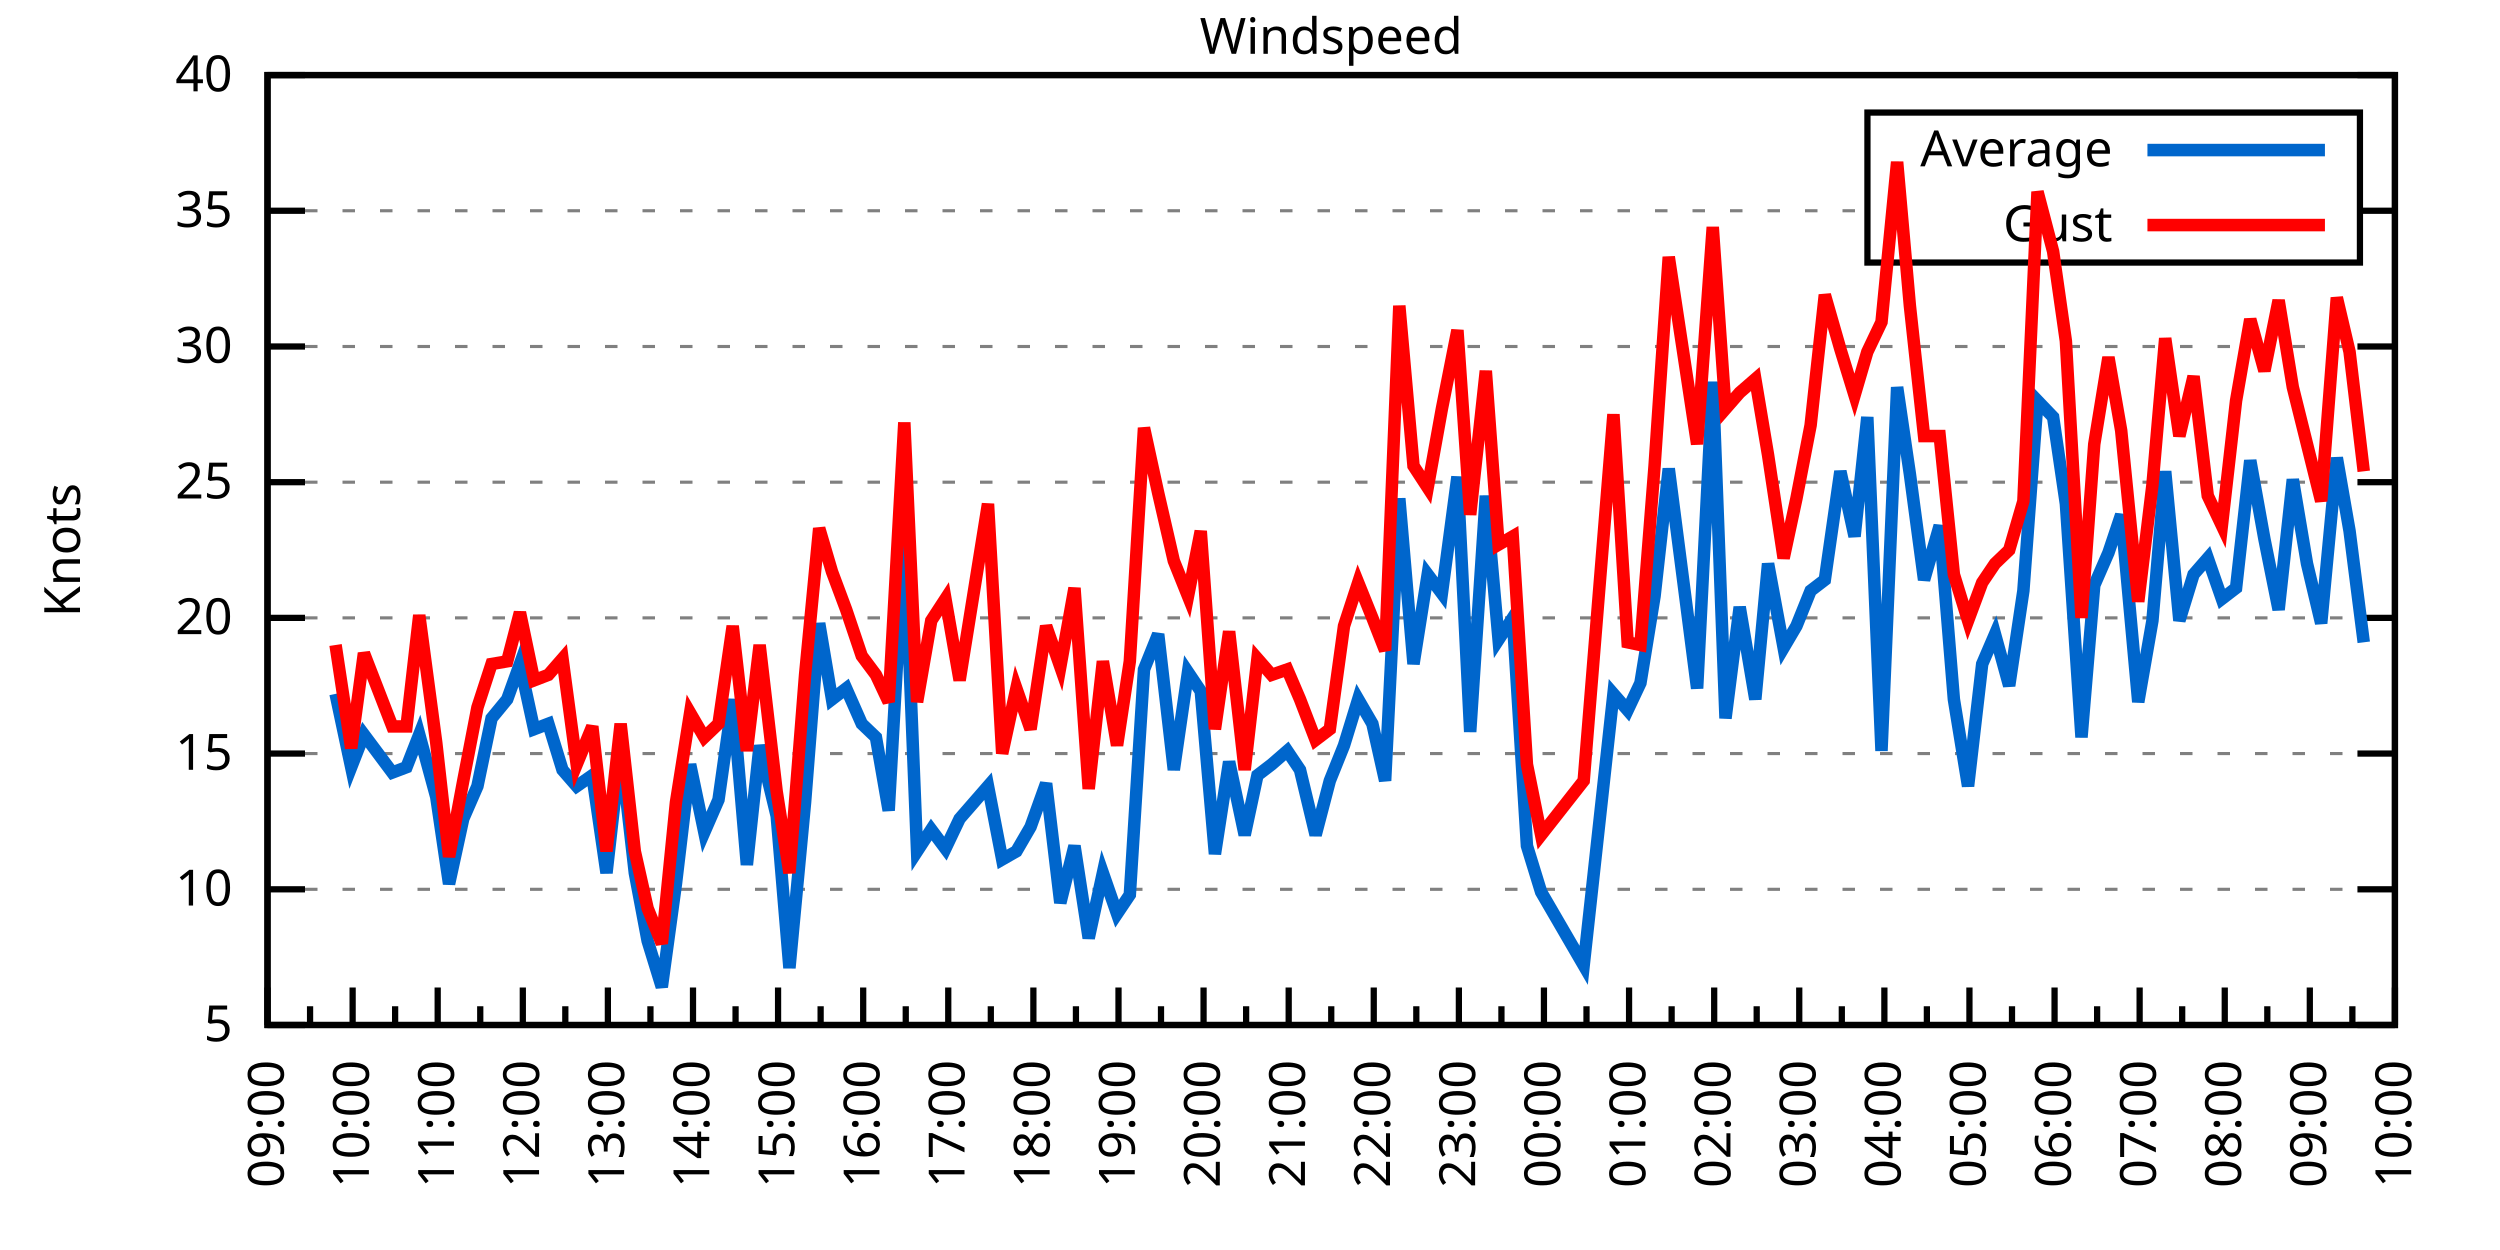
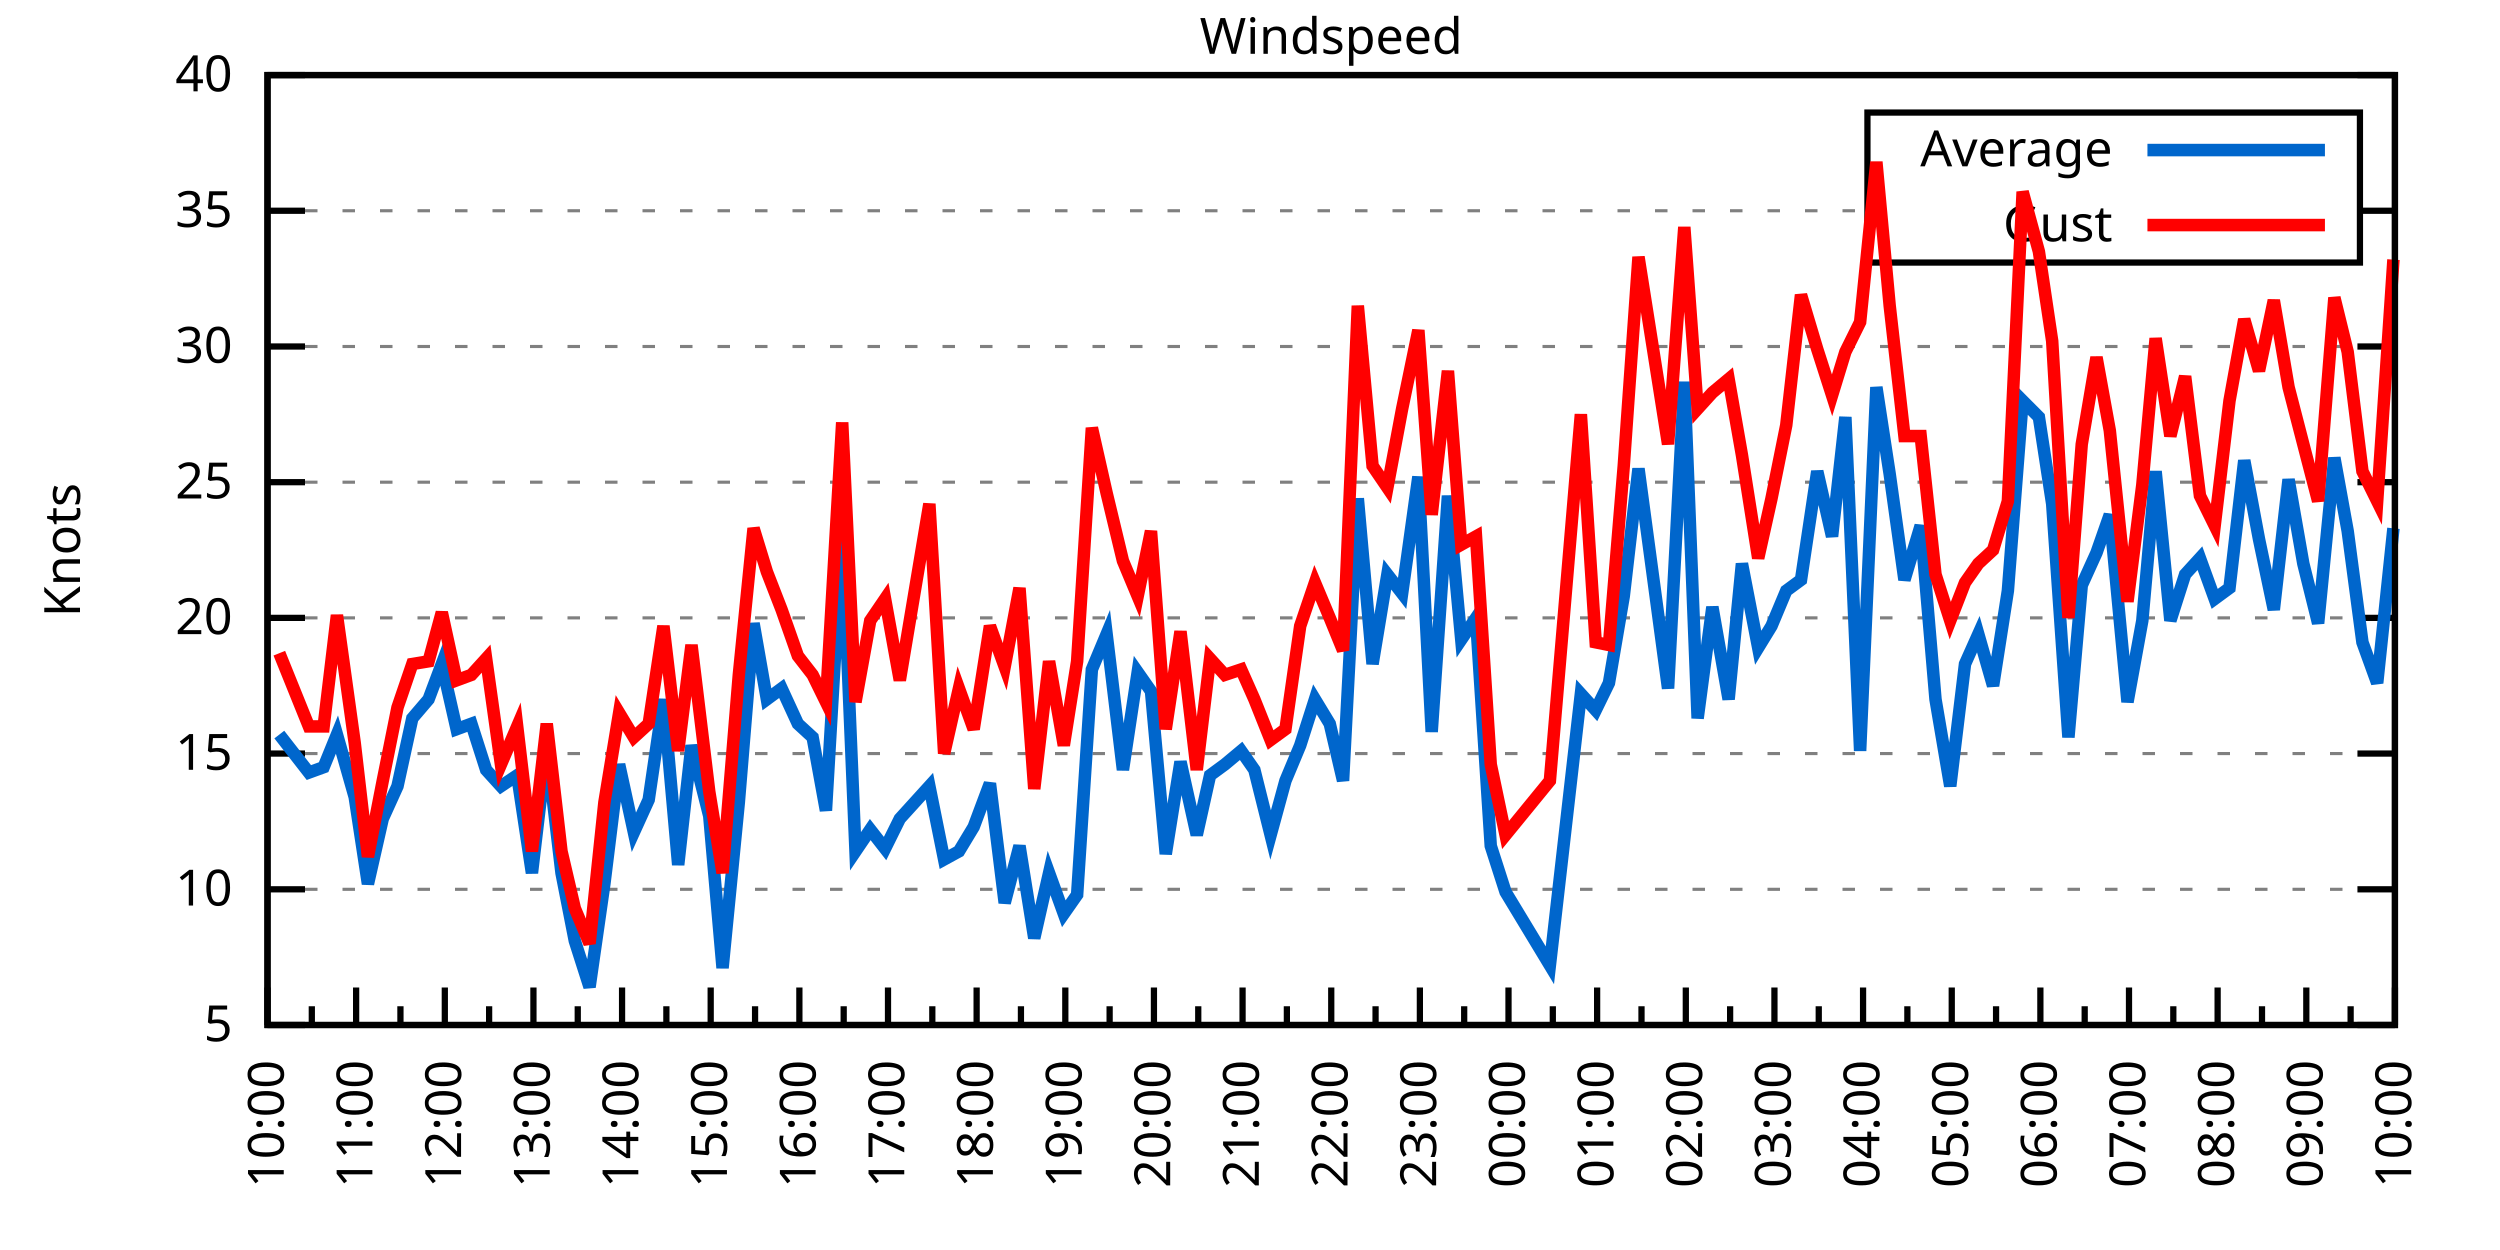
<svg xmlns="http://www.w3.org/2000/svg" xmlns:xlink="http://www.w3.org/1999/xlink" width="400" height="200" viewBox="0 0 400 200">
  <g id="gnuplot_canvas">
    <rect x="0" y="0" width="400" height="200" fill="none" />
    <defs>
      <circle id="gpDot" r="0.5" stroke-width="0.5" stroke="currentColor" />
      <path id="gpPt0" stroke-width="0.333" stroke="currentColor" d="M-1,0 h2 M0,-1 v2" />
      <path id="gpPt1" stroke-width="0.333" stroke="currentColor" d="M-1,-1 L1,1 M1,-1 L-1,1" />
      <path id="gpPt2" stroke-width="0.333" stroke="currentColor" d="M-1,0 L1,0 M0,-1 L0,1 M-1,-1 L1,1 M-1,1 L1,-1" />
      <rect id="gpPt3" stroke-width="0.333" stroke="currentColor" x="-1" y="-1" width="2" height="2" />
      <rect id="gpPt4" stroke-width="0.333" stroke="currentColor" fill="currentColor" x="-1" y="-1" width="2" height="2" />
      <circle id="gpPt5" stroke-width="0.333" stroke="currentColor" cx="0" cy="0" r="1" />
      <use xlink:href="#gpPt5" id="gpPt6" fill="currentColor" stroke="none" />
      <path id="gpPt7" stroke-width="0.333" stroke="currentColor" d="M0,-1.33 L-1.33,0.67 L1.33,0.67 z" />
      <use xlink:href="#gpPt7" id="gpPt8" fill="currentColor" stroke="none" />
      <use xlink:href="#gpPt7" id="gpPt9" stroke="currentColor" transform="rotate(180)" />
      <use xlink:href="#gpPt9" id="gpPt10" fill="currentColor" stroke="none" />
      <use xlink:href="#gpPt3" id="gpPt11" stroke="currentColor" transform="rotate(45)" />
      <use xlink:href="#gpPt11" id="gpPt12" fill="currentColor" stroke="none" />
      <path id="gpPt13" stroke-width="0.333" stroke="currentColor" d="M0,1.330 L1.265,0.411 L0.782,-1.067 L-0.782,-1.076 L-1.265,0.411 z" />
      <use xlink:href="#gpPt13" id="gpPt14" fill="currentColor" stroke="none" />
      <filter id="textbox" filterUnits="objectBoundingBox" x="0" y="0" height="1" width="1">
        <feFlood flood-color="white" flood-opacity="1" result="bgnd" />
        <feComposite in="SourceGraphic" in2="bgnd" operator="atop" />
      </filter>
      <filter id="greybox" filterUnits="objectBoundingBox" x="0" y="0" height="1" width="1">
        <feFlood flood-color="lightgrey" flood-opacity="1" result="grey" />
        <feComposite in="SourceGraphic" in2="grey" operator="atop" />
      </filter>
    </defs>
    <g fill="none" color="white" stroke="currentColor" stroke-width="1.00" stroke-linecap="butt" stroke-linejoin="miter">
</g>
    <g fill="none" color="black" stroke="currentColor" stroke-width="1.00" stroke-linecap="butt" stroke-linejoin="miter">
      <g stroke="none" shape-rendering="crispEdges">
        <polygon fill="rgb(255, 255, 255)" points="42.80,164.00 383.18,164.00 383.18,12.02 42.80,12.02 " />
      </g>
    </g>
    <g fill="none" color="black" stroke="currentColor" stroke-width="1.00" stroke-linecap="butt" stroke-linejoin="miter">
</g>
    <g fill="none" color="black" stroke="black" stroke-width="0.50" stroke-linecap="butt" stroke-linejoin="miter">
</g>
    <g fill="none" color="gray" stroke="currentColor" stroke-width="0.50" stroke-linecap="butt" stroke-linejoin="miter">
      <path stroke="gray" stroke-dasharray="2,4" class="gridline" d="M42.80,164.00 L383.19,164.00  " />
    </g>
    <g fill="none" color="gray" stroke="gray" stroke-width="1.00" stroke-linecap="butt" stroke-linejoin="miter">
</g>
    <g fill="none" color="black" stroke="currentColor" stroke-width="1.00" stroke-linecap="butt" stroke-linejoin="miter">
      <path stroke="black" d="M42.80,164.00 L48.80,164.00 M383.19,164.00 L377.19,164.00  " />
      <g transform="translate(37.20,166.60)" stroke="none" fill="black" font-family="Sans" font-size="8.00" text-anchor="end">
        <text>
          <tspan font-family="Sans"> 5</tspan>
        </text>
      </g>
    </g>
    <g fill="none" color="black" stroke="currentColor" stroke-width="1.00" stroke-linecap="butt" stroke-linejoin="miter">
</g>
    <g fill="none" color="black" stroke="black" stroke-width="0.50" stroke-linecap="butt" stroke-linejoin="miter">
</g>
    <g fill="none" color="gray" stroke="currentColor" stroke-width="0.50" stroke-linecap="butt" stroke-linejoin="miter">
      <path stroke="gray" stroke-dasharray="2,4" class="gridline" d="M42.80,142.29 L383.19,142.29  " />
    </g>
    <g fill="none" color="gray" stroke="gray" stroke-width="1.00" stroke-linecap="butt" stroke-linejoin="miter">
</g>
    <g fill="none" color="black" stroke="currentColor" stroke-width="1.00" stroke-linecap="butt" stroke-linejoin="miter">
      <path stroke="black" d="M42.80,142.29 L48.80,142.29 M383.19,142.29 L377.19,142.29  " />
      <g transform="translate(37.20,144.89)" stroke="none" fill="black" font-family="Sans" font-size="8.00" text-anchor="end">
        <text>
          <tspan font-family="Sans"> 10</tspan>
        </text>
      </g>
    </g>
    <g fill="none" color="black" stroke="currentColor" stroke-width="1.00" stroke-linecap="butt" stroke-linejoin="miter">
</g>
    <g fill="none" color="black" stroke="black" stroke-width="0.50" stroke-linecap="butt" stroke-linejoin="miter">
</g>
    <g fill="none" color="gray" stroke="currentColor" stroke-width="0.50" stroke-linecap="butt" stroke-linejoin="miter">
      <path stroke="gray" stroke-dasharray="2,4" class="gridline" d="M42.80,120.57 L383.19,120.57  " />
    </g>
    <g fill="none" color="gray" stroke="gray" stroke-width="1.00" stroke-linecap="butt" stroke-linejoin="miter">
</g>
    <g fill="none" color="black" stroke="currentColor" stroke-width="1.00" stroke-linecap="butt" stroke-linejoin="miter">
      <path stroke="black" d="M42.80,120.57 L48.80,120.57 M383.19,120.57 L377.19,120.57  " />
      <g transform="translate(37.20,123.17)" stroke="none" fill="black" font-family="Sans" font-size="8.00" text-anchor="end">
        <text>
          <tspan font-family="Sans"> 15</tspan>
        </text>
      </g>
    </g>
    <g fill="none" color="black" stroke="currentColor" stroke-width="1.00" stroke-linecap="butt" stroke-linejoin="miter">
</g>
    <g fill="none" color="black" stroke="black" stroke-width="0.50" stroke-linecap="butt" stroke-linejoin="miter">
</g>
    <g fill="none" color="gray" stroke="currentColor" stroke-width="0.50" stroke-linecap="butt" stroke-linejoin="miter">
      <path stroke="gray" stroke-dasharray="2,4" class="gridline" d="M42.80,98.86 L383.19,98.86  " />
    </g>
    <g fill="none" color="gray" stroke="gray" stroke-width="1.00" stroke-linecap="butt" stroke-linejoin="miter">
</g>
    <g fill="none" color="black" stroke="currentColor" stroke-width="1.00" stroke-linecap="butt" stroke-linejoin="miter">
      <path stroke="black" d="M42.80,98.86 L48.80,98.86 M383.19,98.86 L377.19,98.86  " />
      <g transform="translate(37.20,101.46)" stroke="none" fill="black" font-family="Sans" font-size="8.00" text-anchor="end">
        <text>
          <tspan font-family="Sans"> 20</tspan>
        </text>
      </g>
    </g>
    <g fill="none" color="black" stroke="currentColor" stroke-width="1.00" stroke-linecap="butt" stroke-linejoin="miter">
</g>
    <g fill="none" color="black" stroke="black" stroke-width="0.50" stroke-linecap="butt" stroke-linejoin="miter">
</g>
    <g fill="none" color="gray" stroke="currentColor" stroke-width="0.50" stroke-linecap="butt" stroke-linejoin="miter">
      <path stroke="gray" stroke-dasharray="2,4" class="gridline" d="M42.80,77.15 L383.19,77.15  " />
    </g>
    <g fill="none" color="gray" stroke="gray" stroke-width="1.00" stroke-linecap="butt" stroke-linejoin="miter">
</g>
    <g fill="none" color="black" stroke="currentColor" stroke-width="1.00" stroke-linecap="butt" stroke-linejoin="miter">
      <path stroke="black" d="M42.80,77.15 L48.80,77.15 M383.19,77.15 L377.19,77.15  " />
      <g transform="translate(37.20,79.75)" stroke="none" fill="black" font-family="Sans" font-size="8.00" text-anchor="end">
        <text>
          <tspan font-family="Sans"> 25</tspan>
        </text>
      </g>
    </g>
    <g fill="none" color="black" stroke="currentColor" stroke-width="1.00" stroke-linecap="butt" stroke-linejoin="miter">
</g>
    <g fill="none" color="black" stroke="black" stroke-width="0.50" stroke-linecap="butt" stroke-linejoin="miter">
</g>
    <g fill="none" color="gray" stroke="currentColor" stroke-width="0.50" stroke-linecap="butt" stroke-linejoin="miter">
      <path stroke="gray" stroke-dasharray="2,4" class="gridline" d="M42.80,55.44 L383.19,55.44  " />
    </g>
    <g fill="none" color="gray" stroke="gray" stroke-width="1.00" stroke-linecap="butt" stroke-linejoin="miter">
</g>
    <g fill="none" color="black" stroke="currentColor" stroke-width="1.00" stroke-linecap="butt" stroke-linejoin="miter">
      <path stroke="black" d="M42.80,55.44 L48.80,55.44 M383.19,55.44 L377.19,55.44  " />
      <g transform="translate(37.20,58.04)" stroke="none" fill="black" font-family="Sans" font-size="8.00" text-anchor="end">
        <text>
          <tspan font-family="Sans"> 30</tspan>
        </text>
      </g>
    </g>
    <g fill="none" color="black" stroke="currentColor" stroke-width="1.00" stroke-linecap="butt" stroke-linejoin="miter">
</g>
    <g fill="none" color="black" stroke="black" stroke-width="0.50" stroke-linecap="butt" stroke-linejoin="miter">
</g>
    <g fill="none" color="gray" stroke="currentColor" stroke-width="0.50" stroke-linecap="butt" stroke-linejoin="miter">
      <path stroke="gray" stroke-dasharray="2,4" class="gridline" d="M42.80,33.72 L298.79,33.72 M377.59,33.72 L383.19,33.72  " />
    </g>
    <g fill="none" color="gray" stroke="gray" stroke-width="1.00" stroke-linecap="butt" stroke-linejoin="miter">
</g>
    <g fill="none" color="black" stroke="currentColor" stroke-width="1.00" stroke-linecap="butt" stroke-linejoin="miter">
      <path stroke="black" d="M42.80,33.72 L48.80,33.72 M383.19,33.72 L377.19,33.72  " />
      <g transform="translate(37.20,36.32)" stroke="none" fill="black" font-family="Sans" font-size="8.00" text-anchor="end">
        <text>
          <tspan font-family="Sans"> 35</tspan>
        </text>
      </g>
    </g>
    <g fill="none" color="black" stroke="currentColor" stroke-width="1.00" stroke-linecap="butt" stroke-linejoin="miter">
</g>
    <g fill="none" color="black" stroke="black" stroke-width="0.50" stroke-linecap="butt" stroke-linejoin="miter">
</g>
    <g fill="none" color="gray" stroke="currentColor" stroke-width="0.50" stroke-linecap="butt" stroke-linejoin="miter">
      <path stroke="gray" stroke-dasharray="2,4" class="gridline" d="M42.80,12.01 L383.19,12.01  " />
    </g>
    <g fill="none" color="gray" stroke="gray" stroke-width="1.00" stroke-linecap="butt" stroke-linejoin="miter">
</g>
    <g fill="none" color="black" stroke="currentColor" stroke-width="1.00" stroke-linecap="butt" stroke-linejoin="miter">
      <path stroke="black" d="M42.80,12.01 L48.80,12.01 M383.19,12.01 L377.19,12.01  " />
      <g transform="translate(37.20,14.61)" stroke="none" fill="black" font-family="Sans" font-size="8.00" text-anchor="end">
        <text>
          <tspan font-family="Sans"> 40</tspan>
        </text>
      </g>
    </g>
    <g fill="none" color="black" stroke="currentColor" stroke-width="1.00" stroke-linecap="butt" stroke-linejoin="miter">
      <path stroke="black" d="M42.80,164.00 L42.80,158.00  " />
      <g transform="translate(45.40,169.60) rotate(270)" stroke="none" fill="black" font-family="Sans" font-size="8.00" text-anchor="end">
        <text>
+           <tspan font-family="Sans">10:00</tspan>
+         </text>
+       </g>
+     </g>
+     <g fill="none" color="black" stroke="currentColor" stroke-width="1.00" stroke-linecap="butt" stroke-linejoin="miter">
+       <path stroke="black" d="M49.89,164.00 L49.89,161.00 M56.98,164.00 L56.98,158.00  " />
+       <g transform="translate(59.58,169.60) rotate(270)" stroke="none" fill="black" font-family="Sans" font-size="8.00" text-anchor="end">
+         <text>
+           <tspan font-family="Sans">11:00</tspan>
+         </text>
+       </g>
+     </g>
+     <g fill="none" color="black" stroke="currentColor" stroke-width="1.00" stroke-linecap="butt" stroke-linejoin="miter">
+       <path stroke="black" d="M64.07,164.00 L64.07,161.00 M71.17,164.00 L71.17,158.00  " />
+       <g transform="translate(73.77,169.60) rotate(270)" stroke="none" fill="black" font-family="Sans" font-size="8.00" text-anchor="end">
+         <text>
+           <tspan font-family="Sans">12:00</tspan>
+         </text>
+       </g>
+     </g>
+     <g fill="none" color="black" stroke="currentColor" stroke-width="1.00" stroke-linecap="butt" stroke-linejoin="miter">
+       <path stroke="black" d="M78.26,164.00 L78.26,161.00 M85.35,164.00 L85.35,158.00  " />
+       <g transform="translate(87.95,169.60) rotate(270)" stroke="none" fill="black" font-family="Sans" font-size="8.00" text-anchor="end">
+         <text>
+           <tspan font-family="Sans">13:00</tspan>
+         </text>
+       </g>
+     </g>
+     <g fill="none" color="black" stroke="currentColor" stroke-width="1.00" stroke-linecap="butt" stroke-linejoin="miter">
+       <path stroke="black" d="M92.44,164.00 L92.44,161.00 M99.53,164.00 L99.53,158.00  " />
+       <g transform="translate(102.13,169.60) rotate(270)" stroke="none" fill="black" font-family="Sans" font-size="8.00" text-anchor="end">
+         <text>
+           <tspan font-family="Sans">14:00</tspan>
+         </text>
+       </g>
+     </g>
+     <g fill="none" color="black" stroke="currentColor" stroke-width="1.00" stroke-linecap="butt" stroke-linejoin="miter">
+       <path stroke="black" d="M106.62,164.00 L106.62,161.00 M113.71,164.00 L113.71,158.00  " />
+       <g transform="translate(116.31,169.60) rotate(270)" stroke="none" fill="black" font-family="Sans" font-size="8.00" text-anchor="end">
+         <text>
+           <tspan font-family="Sans">15:00</tspan>
+         </text>
+       </g>
+     </g>
+     <g fill="none" color="black" stroke="currentColor" stroke-width="1.00" stroke-linecap="butt" stroke-linejoin="miter">
+       <path stroke="black" d="M120.81,164.00 L120.81,161.00 M127.90,164.00 L127.90,158.00  " />
+       <g transform="translate(130.50,169.60) rotate(270)" stroke="none" fill="black" font-family="Sans" font-size="8.00" text-anchor="end">
+         <text>
+           <tspan font-family="Sans">16:00</tspan>
+         </text>
+       </g>
+     </g>
+     <g fill="none" color="black" stroke="currentColor" stroke-width="1.00" stroke-linecap="butt" stroke-linejoin="miter">
+       <path stroke="black" d="M134.99,164.00 L134.99,161.00 M142.08,164.00 L142.08,158.00  " />
+       <g transform="translate(144.68,169.60) rotate(270)" stroke="none" fill="black" font-family="Sans" font-size="8.00" text-anchor="end">
+         <text>
+           <tspan font-family="Sans">17:00</tspan>
+         </text>
+       </g>
+     </g>
+     <g fill="none" color="black" stroke="currentColor" stroke-width="1.00" stroke-linecap="butt" stroke-linejoin="miter">
+       <path stroke="black" d="M149.17,164.00 L149.17,161.00 M156.26,164.00 L156.26,158.00  " />
+       <g transform="translate(158.86,169.60) rotate(270)" stroke="none" fill="black" font-family="Sans" font-size="8.00" text-anchor="end">
+         <text>
+           <tspan font-family="Sans">18:00</tspan>
+         </text>
+       </g>
+     </g>
+     <g fill="none" color="black" stroke="currentColor" stroke-width="1.00" stroke-linecap="butt" stroke-linejoin="miter">
+       <path stroke="black" d="M163.35,164.00 L163.35,161.00 M170.45,164.00 L170.45,158.00  " />
+       <g transform="translate(173.05,169.60) rotate(270)" stroke="none" fill="black" font-family="Sans" font-size="8.00" text-anchor="end">
+         <text>
+           <tspan font-family="Sans">19:00</tspan>
+         </text>
+       </g>
+     </g>
+     <g fill="none" color="black" stroke="currentColor" stroke-width="1.00" stroke-linecap="butt" stroke-linejoin="miter">
+       <path stroke="black" d="M177.54,164.00 L177.54,161.00 M184.63,164.00 L184.63,158.00  " />
+       <g transform="translate(187.23,169.60) rotate(270)" stroke="none" fill="black" font-family="Sans" font-size="8.00" text-anchor="end">
+         <text>
+           <tspan font-family="Sans">20:00</tspan>
+         </text>
+       </g>
+     </g>
+     <g fill="none" color="black" stroke="currentColor" stroke-width="1.00" stroke-linecap="butt" stroke-linejoin="miter">
+       <path stroke="black" d="M191.72,164.00 L191.72,161.00 M198.81,164.00 L198.81,158.00  " />
+       <g transform="translate(201.41,169.60) rotate(270)" stroke="none" fill="black" font-family="Sans" font-size="8.00" text-anchor="end">
+         <text>
+           <tspan font-family="Sans">21:00</tspan>
+         </text>
+       </g>
+     </g>
+     <g fill="none" color="black" stroke="currentColor" stroke-width="1.00" stroke-linecap="butt" stroke-linejoin="miter">
+       <path stroke="black" d="M205.90,164.00 L205.90,161.00 M213.00,164.00 L213.00,158.00  " />
+       <g transform="translate(215.60,169.60) rotate(270)" stroke="none" fill="black" font-family="Sans" font-size="8.00" text-anchor="end">
+         <text>
+           <tspan font-family="Sans">22:00</tspan>
+         </text>
+       </g>
+     </g>
+     <g fill="none" color="black" stroke="currentColor" stroke-width="1.00" stroke-linecap="butt" stroke-linejoin="miter">
+       <path stroke="black" d="M220.09,164.00 L220.09,161.00 M227.18,164.00 L227.18,158.00  " />
+       <g transform="translate(229.78,169.60) rotate(270)" stroke="none" fill="black" font-family="Sans" font-size="8.00" text-anchor="end">
+         <text>
+           <tspan font-family="Sans">23:00</tspan>
+         </text>
+       </g>
+     </g>
+     <g fill="none" color="black" stroke="currentColor" stroke-width="1.00" stroke-linecap="butt" stroke-linejoin="miter">
+       <path stroke="black" d="M234.27,164.00 L234.27,161.00 M241.36,164.00 L241.36,158.00  " />
+       <g transform="translate(243.96,169.60) rotate(270)" stroke="none" fill="black" font-family="Sans" font-size="8.00" text-anchor="end">
+         <text>
+           <tspan font-family="Sans">00:00</tspan>
+         </text>
+       </g>
+     </g>
+     <g fill="none" color="black" stroke="currentColor" stroke-width="1.00" stroke-linecap="butt" stroke-linejoin="miter">
+       <path stroke="black" d="M248.45,164.00 L248.45,161.00 M255.54,164.00 L255.54,158.00  " />
+       <g transform="translate(258.14,169.60) rotate(270)" stroke="none" fill="black" font-family="Sans" font-size="8.00" text-anchor="end">
+         <text>
+           <tspan font-family="Sans">01:00</tspan>
+         </text>
+       </g>
+     </g>
+     <g fill="none" color="black" stroke="currentColor" stroke-width="1.00" stroke-linecap="butt" stroke-linejoin="miter">
+       <path stroke="black" d="M262.64,164.00 L262.64,161.00 M269.73,164.00 L269.73,158.00  " />
+       <g transform="translate(272.33,169.60) rotate(270)" stroke="none" fill="black" font-family="Sans" font-size="8.00" text-anchor="end">
+         <text>
+           <tspan font-family="Sans">02:00</tspan>
+         </text>
+       </g>
+     </g>
+     <g fill="none" color="black" stroke="currentColor" stroke-width="1.00" stroke-linecap="butt" stroke-linejoin="miter">
+       <path stroke="black" d="M276.82,164.00 L276.82,161.00 M283.91,164.00 L283.91,158.00  " />
+       <g transform="translate(286.51,169.60) rotate(270)" stroke="none" fill="black" font-family="Sans" font-size="8.00" text-anchor="end">
+         <text>
+           <tspan font-family="Sans">03:00</tspan>
+         </text>
+       </g>
+     </g>
+     <g fill="none" color="black" stroke="currentColor" stroke-width="1.00" stroke-linecap="butt" stroke-linejoin="miter">
+       <path stroke="black" d="M291.00,164.00 L291.00,161.00 M298.09,164.00 L298.09,158.00  " />
+       <g transform="translate(300.69,169.60) rotate(270)" stroke="none" fill="black" font-family="Sans" font-size="8.00" text-anchor="end">
+         <text>
+           <tspan font-family="Sans">04:00</tspan>
+         </text>
+       </g>
+     </g>
+     <g fill="none" color="black" stroke="currentColor" stroke-width="1.00" stroke-linecap="butt" stroke-linejoin="miter">
+       <path stroke="black" d="M305.18,164.00 L305.18,161.00 M312.28,164.00 L312.28,158.00  " />
+       <g transform="translate(314.88,169.60) rotate(270)" stroke="none" fill="black" font-family="Sans" font-size="8.00" text-anchor="end">
+         <text>
+           <tspan font-family="Sans">05:00</tspan>
+         </text>
+       </g>
+     </g>
+     <g fill="none" color="black" stroke="currentColor" stroke-width="1.00" stroke-linecap="butt" stroke-linejoin="miter">
+       <path stroke="black" d="M319.37,164.00 L319.37,161.00 M326.46,164.00 L326.46,158.00  " />
+       <g transform="translate(329.06,169.60) rotate(270)" stroke="none" fill="black" font-family="Sans" font-size="8.00" text-anchor="end">
+         <text>
+           <tspan font-family="Sans">06:00</tspan>
+         </text>
+       </g>
+     </g>
+     <g fill="none" color="black" stroke="currentColor" stroke-width="1.00" stroke-linecap="butt" stroke-linejoin="miter">
+       <path stroke="black" d="M333.55,164.00 L333.55,161.00 M340.64,164.00 L340.64,158.00  " />
+       <g transform="translate(343.24,169.60) rotate(270)" stroke="none" fill="black" font-family="Sans" font-size="8.00" text-anchor="end">
+         <text>
+           <tspan font-family="Sans">07:00</tspan>
+         </text>
+       </g>
+     </g>
+     <g fill="none" color="black" stroke="currentColor" stroke-width="1.00" stroke-linecap="butt" stroke-linejoin="miter">
+       <path stroke="black" d="M347.73,164.00 L347.73,161.00 M354.82,164.00 L354.82,158.00  " />
+       <g transform="translate(357.42,169.60) rotate(270)" stroke="none" fill="black" font-family="Sans" font-size="8.00" text-anchor="end">
+         <text>
+           <tspan font-family="Sans">08:00</tspan>
+         </text>
+       </g>
+     </g>
+     <g fill="none" color="black" stroke="currentColor" stroke-width="1.00" stroke-linecap="butt" stroke-linejoin="miter">
+       <path stroke="black" d="M361.92,164.00 L361.92,161.00 M369.01,164.00 L369.01,158.00  " />
+       <g transform="translate(371.61,169.60) rotate(270)" stroke="none" fill="black" font-family="Sans" font-size="8.00" text-anchor="end">
+         <text>
          <tspan font-family="Sans">09:00</tspan>
        </text>
      </g>
    </g>
    <g fill="none" color="black" stroke="currentColor" stroke-width="1.00" stroke-linecap="butt" stroke-linejoin="miter">
-       <path stroke="black" d="M49.61,164.00 L49.61,161.00 M56.42,164.00 L56.42,158.00  " />
-       <g transform="translate(59.02,169.60) rotate(270)" stroke="none" fill="black" font-family="Sans" font-size="8.00" text-anchor="end">
-         <text>
-           <tspan font-family="Sans">10:00</tspan>
-         </text>
-       </g>
-     </g>
-     <g fill="none" color="black" stroke="currentColor" stroke-width="1.00" stroke-linecap="butt" stroke-linejoin="miter">
-       <path stroke="black" d="M63.22,164.00 L63.22,161.00 M70.03,164.00 L70.03,158.00  " />
-       <g transform="translate(72.63,169.60) rotate(270)" stroke="none" fill="black" font-family="Sans" font-size="8.00" text-anchor="end">
-         <text>
-           <tspan font-family="Sans">11:00</tspan>
-         </text>
-       </g>
-     </g>
-     <g fill="none" color="black" stroke="currentColor" stroke-width="1.00" stroke-linecap="butt" stroke-linejoin="miter">
-       <path stroke="black" d="M76.84,164.00 L76.84,161.00 M83.65,164.00 L83.65,158.00  " />
-       <g transform="translate(86.25,169.60) rotate(270)" stroke="none" fill="black" font-family="Sans" font-size="8.00" text-anchor="end">
-         <text>
-           <tspan font-family="Sans">12:00</tspan>
-         </text>
-       </g>
-     </g>
-     <g fill="none" color="black" stroke="currentColor" stroke-width="1.00" stroke-linecap="butt" stroke-linejoin="miter">
-       <path stroke="black" d="M90.45,164.00 L90.45,161.00 M97.26,164.00 L97.26,158.00  " />
-       <g transform="translate(99.86,169.60) rotate(270)" stroke="none" fill="black" font-family="Sans" font-size="8.00" text-anchor="end">
-         <text>
-           <tspan font-family="Sans">13:00</tspan>
-         </text>
-       </g>
-     </g>
-     <g fill="none" color="black" stroke="currentColor" stroke-width="1.00" stroke-linecap="butt" stroke-linejoin="miter">
-       <path stroke="black" d="M104.07,164.00 L104.07,161.00 M110.88,164.00 L110.88,158.00  " />
-       <g transform="translate(113.48,169.60) rotate(270)" stroke="none" fill="black" font-family="Sans" font-size="8.00" text-anchor="end">
-         <text>
-           <tspan font-family="Sans">14:00</tspan>
-         </text>
-       </g>
-     </g>
-     <g fill="none" color="black" stroke="currentColor" stroke-width="1.00" stroke-linecap="butt" stroke-linejoin="miter">
-       <path stroke="black" d="M117.69,164.00 L117.69,161.00 M124.49,164.00 L124.49,158.00  " />
-       <g transform="translate(127.09,169.60) rotate(270)" stroke="none" fill="black" font-family="Sans" font-size="8.00" text-anchor="end">
-         <text>
-           <tspan font-family="Sans">15:00</tspan>
-         </text>
-       </g>
-     </g>
-     <g fill="none" color="black" stroke="currentColor" stroke-width="1.00" stroke-linecap="butt" stroke-linejoin="miter">
-       <path stroke="black" d="M131.30,164.00 L131.30,161.00 M138.11,164.00 L138.11,158.00  " />
-       <g transform="translate(140.71,169.60) rotate(270)" stroke="none" fill="black" font-family="Sans" font-size="8.00" text-anchor="end">
-         <text>
-           <tspan font-family="Sans">16:00</tspan>
-         </text>
-       </g>
-     </g>
-     <g fill="none" color="black" stroke="currentColor" stroke-width="1.00" stroke-linecap="butt" stroke-linejoin="miter">
-       <path stroke="black" d="M144.92,164.00 L144.92,161.00 M151.72,164.00 L151.72,158.00  " />
-       <g transform="translate(154.32,169.60) rotate(270)" stroke="none" fill="black" font-family="Sans" font-size="8.00" text-anchor="end">
-         <text>
-           <tspan font-family="Sans">17:00</tspan>
-         </text>
-       </g>
-     </g>
-     <g fill="none" color="black" stroke="currentColor" stroke-width="1.00" stroke-linecap="butt" stroke-linejoin="miter">
-       <path stroke="black" d="M158.53,164.00 L158.53,161.00 M165.34,164.00 L165.34,158.00  " />
-       <g transform="translate(167.94,169.60) rotate(270)" stroke="none" fill="black" font-family="Sans" font-size="8.00" text-anchor="end">
-         <text>
-           <tspan font-family="Sans">18:00</tspan>
-         </text>
-       </g>
-     </g>
-     <g fill="none" color="black" stroke="currentColor" stroke-width="1.00" stroke-linecap="butt" stroke-linejoin="miter">
-       <path stroke="black" d="M172.15,164.00 L172.15,161.00 M178.96,164.00 L178.96,158.00  " />
-       <g transform="translate(181.56,169.60) rotate(270)" stroke="none" fill="black" font-family="Sans" font-size="8.00" text-anchor="end">
-         <text>
-           <tspan font-family="Sans">19:00</tspan>
-         </text>
-       </g>
-     </g>
-     <g fill="none" color="black" stroke="currentColor" stroke-width="1.00" stroke-linecap="butt" stroke-linejoin="miter">
-       <path stroke="black" d="M185.76,164.00 L185.76,161.00 M192.57,164.00 L192.57,158.00  " />
-       <g transform="translate(195.17,169.60) rotate(270)" stroke="none" fill="black" font-family="Sans" font-size="8.00" text-anchor="end">
-         <text>
-           <tspan font-family="Sans">20:00</tspan>
-         </text>
-       </g>
-     </g>
-     <g fill="none" color="black" stroke="currentColor" stroke-width="1.00" stroke-linecap="butt" stroke-linejoin="miter">
-       <path stroke="black" d="M199.38,164.00 L199.38,161.00 M206.19,164.00 L206.19,158.00  " />
-       <g transform="translate(208.79,169.60) rotate(270)" stroke="none" fill="black" font-family="Sans" font-size="8.00" text-anchor="end">
-         <text>
-           <tspan font-family="Sans">21:00</tspan>
-         </text>
-       </g>
-     </g>
-     <g fill="none" color="black" stroke="currentColor" stroke-width="1.00" stroke-linecap="butt" stroke-linejoin="miter">
-       <path stroke="black" d="M213.00,164.00 L213.00,161.00 M219.80,164.00 L219.80,158.00  " />
-       <g transform="translate(222.40,169.60) rotate(270)" stroke="none" fill="black" font-family="Sans" font-size="8.00" text-anchor="end">
-         <text>
-           <tspan font-family="Sans">22:00</tspan>
-         </text>
-       </g>
-     </g>
-     <g fill="none" color="black" stroke="currentColor" stroke-width="1.00" stroke-linecap="butt" stroke-linejoin="miter">
-       <path stroke="black" d="M226.61,164.00 L226.61,161.00 M233.42,164.00 L233.42,158.00  " />
-       <g transform="translate(236.02,169.60) rotate(270)" stroke="none" fill="black" font-family="Sans" font-size="8.00" text-anchor="end">
-         <text>
-           <tspan font-family="Sans">23:00</tspan>
-         </text>
-       </g>
-     </g>
-     <g fill="none" color="black" stroke="currentColor" stroke-width="1.00" stroke-linecap="butt" stroke-linejoin="miter">
-       <path stroke="black" d="M240.23,164.00 L240.23,161.00 M247.03,164.00 L247.03,158.00  " />
-       <g transform="translate(249.63,169.60) rotate(270)" stroke="none" fill="black" font-family="Sans" font-size="8.00" text-anchor="end">
-         <text>
-           <tspan font-family="Sans">00:00</tspan>
-         </text>
-       </g>
-     </g>
-     <g fill="none" color="black" stroke="currentColor" stroke-width="1.00" stroke-linecap="butt" stroke-linejoin="miter">
-       <path stroke="black" d="M253.84,164.00 L253.84,161.00 M260.65,164.00 L260.65,158.00  " />
-       <g transform="translate(263.25,169.60) rotate(270)" stroke="none" fill="black" font-family="Sans" font-size="8.00" text-anchor="end">
-         <text>
-           <tspan font-family="Sans">01:00</tspan>
-         </text>
-       </g>
-     </g>
-     <g fill="none" color="black" stroke="currentColor" stroke-width="1.00" stroke-linecap="butt" stroke-linejoin="miter">
-       <path stroke="black" d="M267.46,164.00 L267.46,161.00 M274.27,164.00 L274.27,158.00  " />
-       <g transform="translate(276.87,169.60) rotate(270)" stroke="none" fill="black" font-family="Sans" font-size="8.00" text-anchor="end">
-         <text>
-           <tspan font-family="Sans">02:00</tspan>
-         </text>
-       </g>
-     </g>
-     <g fill="none" color="black" stroke="currentColor" stroke-width="1.00" stroke-linecap="butt" stroke-linejoin="miter">
-       <path stroke="black" d="M281.07,164.00 L281.07,161.00 M287.88,164.00 L287.88,158.00  " />
-       <g transform="translate(290.48,169.60) rotate(270)" stroke="none" fill="black" font-family="Sans" font-size="8.00" text-anchor="end">
-         <text>
-           <tspan font-family="Sans">03:00</tspan>
-         </text>
-       </g>
-     </g>
-     <g fill="none" color="black" stroke="currentColor" stroke-width="1.00" stroke-linecap="butt" stroke-linejoin="miter">
-       <path stroke="black" d="M294.69,164.00 L294.69,161.00 M301.50,164.00 L301.50,158.00  " />
-       <g transform="translate(304.10,169.60) rotate(270)" stroke="none" fill="black" font-family="Sans" font-size="8.00" text-anchor="end">
-         <text>
-           <tspan font-family="Sans">04:00</tspan>
-         </text>
-       </g>
-     </g>
-     <g fill="none" color="black" stroke="currentColor" stroke-width="1.00" stroke-linecap="butt" stroke-linejoin="miter">
-       <path stroke="black" d="M308.30,164.00 L308.30,161.00 M315.11,164.00 L315.11,158.00  " />
-       <g transform="translate(317.71,169.60) rotate(270)" stroke="none" fill="black" font-family="Sans" font-size="8.00" text-anchor="end">
-         <text>
-           <tspan font-family="Sans">05:00</tspan>
-         </text>
-       </g>
-     </g>
-     <g fill="none" color="black" stroke="currentColor" stroke-width="1.00" stroke-linecap="butt" stroke-linejoin="miter">
-       <path stroke="black" d="M321.92,164.00 L321.92,161.00 M328.73,164.00 L328.73,158.00  " />
-       <g transform="translate(331.33,169.60) rotate(270)" stroke="none" fill="black" font-family="Sans" font-size="8.00" text-anchor="end">
-         <text>
-           <tspan font-family="Sans">06:00</tspan>
-         </text>
-       </g>
-     </g>
-     <g fill="none" color="black" stroke="currentColor" stroke-width="1.00" stroke-linecap="butt" stroke-linejoin="miter">
-       <path stroke="black" d="M335.54,164.00 L335.54,161.00 M342.34,164.00 L342.34,158.00  " />
-       <g transform="translate(344.94,169.60) rotate(270)" stroke="none" fill="black" font-family="Sans" font-size="8.00" text-anchor="end">
-         <text>
-           <tspan font-family="Sans">07:00</tspan>
-         </text>
-       </g>
-     </g>
-     <g fill="none" color="black" stroke="currentColor" stroke-width="1.00" stroke-linecap="butt" stroke-linejoin="miter">
-       <path stroke="black" d="M349.15,164.00 L349.15,161.00 M355.96,164.00 L355.96,158.00  " />
-       <g transform="translate(358.56,169.60) rotate(270)" stroke="none" fill="black" font-family="Sans" font-size="8.00" text-anchor="end">
-         <text>
-           <tspan font-family="Sans">08:00</tspan>
-         </text>
-       </g>
-     </g>
-     <g fill="none" color="black" stroke="currentColor" stroke-width="1.00" stroke-linecap="butt" stroke-linejoin="miter">
-       <path stroke="black" d="M362.77,164.00 L362.77,161.00 M369.57,164.00 L369.57,158.00  " />
-       <g transform="translate(372.17,169.60) rotate(270)" stroke="none" fill="black" font-family="Sans" font-size="8.00" text-anchor="end">
-         <text>
-           <tspan font-family="Sans">09:00</tspan>
-         </text>
-       </g>
-     </g>
-     <g fill="none" color="black" stroke="currentColor" stroke-width="1.00" stroke-linecap="butt" stroke-linejoin="miter">
-       <path stroke="black" d="M376.38,164.00 L376.38,161.00 M383.19,164.00 L383.19,158.00  " />
+       <path stroke="black" d="M376.10,164.00 L376.10,161.00 M383.19,164.00 L383.19,158.00  " />
      <g transform="translate(385.79,169.60) rotate(270)" stroke="none" fill="black" font-family="Sans" font-size="8.00" text-anchor="end">
        <text>
          <tspan font-family="Sans">10:00</tspan>
        </text>
      </g>
    </g>
    <g fill="none" color="black" stroke="currentColor" stroke-width="1.00" stroke-linecap="butt" stroke-linejoin="miter">
</g>
    <g fill="none" color="black" stroke="currentColor" stroke-width="1.00" stroke-linecap="butt" stroke-linejoin="miter">
      <path stroke="black" d="M42.80,12.01 L42.80,164.00 L383.19,164.00 L383.19,12.01 L42.80,12.01 Z  " />
    </g>
    <g fill="none" color="black" stroke="currentColor" stroke-width="1.00" stroke-linecap="butt" stroke-linejoin="miter">
      <g transform="translate(12.80,88.01) rotate(270)" stroke="none" fill="black" font-family="Sans" font-size="8.00" text-anchor="middle">
        <text>
          <tspan font-family="Sans">Knots</tspan>
        </text>
      </g>
    </g>
    <g fill="none" color="black" stroke="currentColor" stroke-width="1.00" stroke-linecap="butt" stroke-linejoin="miter">
</g>
    <g fill="none" color="black" stroke="currentColor" stroke-width="1.00" stroke-linecap="butt" stroke-linejoin="miter">
      <path stroke="black" d="M298.79,42.01 L298.79,18.01 L377.59,18.01 L377.59,42.01 L298.79,42.01 Z  " />
    </g>
    <g id="Windspeed_plot_1">
      <g fill="none" color="white" stroke="black" stroke-width="2.00" stroke-linecap="butt" stroke-linejoin="miter">
</g>
      <g fill="none" color="black" stroke="currentColor" stroke-width="2.00" stroke-linecap="butt" stroke-linejoin="miter">
        <g transform="translate(337.99,26.61)" stroke="none" fill="black" font-family="Sans" font-size="8.00" text-anchor="end">
          <text>
            <tspan font-family="Sans">Average</tspan>
          </text>
        </g>
      </g>
      <g fill="none" color="black" stroke="currentColor" stroke-width="2.00" stroke-linecap="butt" stroke-linejoin="miter">
-         <path stroke="rgb(  0, 102, 204)" d="M343.59,24.01 L371.99,24.01 M53.69,111.02 L56.19,122.75 L58.23,117.53 L62.77,123.61 L65.04,122.75 L67.08,117.53   L69.80,127.52 L71.85,141.42 L74.12,131.00 L76.39,125.79 L78.65,114.93 L81.15,111.89 L83.19,106.24 L85.46,116.67   L87.73,115.80 L90.00,123.18 L92.27,125.79 L94.77,124.05 L97.04,139.68 L99.30,119.71 L101.57,139.68 L103.62,150.54   L105.89,157.92 L108.15,141.42 L110.42,122.31 L112.69,133.17 L114.96,127.96 L117.23,111.89 L119.50,138.38 L121.54,119.27   L124.27,130.56 L126.31,154.88 L128.81,128.39 L131.07,99.73 L133.12,111.89 L135.39,110.15 L137.88,115.80 L140.15,117.97   L142.19,129.69 L144.69,85.40 L146.73,136.21 L149.00,132.73 L151.27,135.77 L153.54,131.00 L158.08,125.79 L160.35,137.51   L162.62,136.21 L164.89,132.30 L167.38,125.35 L169.65,144.46 L171.92,135.34 L174.19,150.10 L176.46,139.68 L178.73,146.20   L180.77,143.16 L183.04,107.11 L185.31,101.47 L187.81,123.18 L190.08,107.55 L192.12,110.59 L194.39,136.64 L196.66,121.88   L199.15,133.60 L201.19,124.05 L203.46,122.31 L205.96,120.14 L208.00,123.18 L210.50,133.60 L212.77,124.92 L215.04,119.27   L217.31,111.89 L219.58,115.80 L221.62,124.92 L223.89,79.75 L226.16,106.24 L228.43,91.91 L230.70,94.95 L233.19,76.28   L235.23,117.10 L237.73,79.32 L239.77,102.34 L242.04,98.86 L244.31,135.34 L246.58,142.72 L253.39,154.45 L258.15,111.02   L260.42,113.63 L262.47,109.28 L264.73,95.39 L267.00,74.98 L271.54,110.15 L274.04,61.08 L276.08,114.93 L278.35,97.12   L280.85,111.89 L282.89,90.18 L285.38,103.64 L287.43,100.16 L289.70,94.52 L291.97,92.78 L294.46,75.41 L296.73,85.83   L298.77,66.73 L301.04,120.14 L303.54,61.95 L305.58,75.85 L307.85,92.78 L310.35,84.10 L312.62,111.89 L314.89,125.79   L317.15,106.24 L319.20,101.47 L321.47,109.72 L323.74,94.52 L326.00,64.12 L328.50,66.73 L330.54,80.62 L333.04,117.97   L335.08,93.65 L337.35,88.44 L339.39,82.36 L342.12,112.32 L344.39,99.30 L346.43,75.41 L348.70,99.30 L350.97,91.91   L353.24,89.31 L355.50,95.82 L357.77,94.08 L360.04,73.67 L362.31,86.27 L364.58,97.56 L366.85,76.71 L369.12,90.18   L371.39,99.73 L373.89,73.24 L375.93,84.97 L378.20,102.77  " />
+         <path stroke="rgb(  0, 102, 204)" d="M343.59,24.01 L371.99,24.01 M44.69,117.53 L49.42,123.61 L51.78,122.75 L53.91,117.53 L56.75,127.52 L58.87,141.42   L61.24,131.00 L63.60,125.79 L65.97,114.93 L68.57,111.89 L70.69,106.24 L73.06,116.67 L75.42,115.80 L77.78,123.18   L80.15,125.79 L82.75,124.05 L85.11,139.68 L87.48,119.71 L89.84,139.68 L91.97,150.54 L94.33,157.92 L96.70,141.42   L99.06,122.31 L101.42,133.17 L103.79,127.96 L106.15,111.89 L108.51,138.38 L110.64,119.27 L113.48,130.56 L115.61,154.88   L118.21,128.39 L120.57,99.73 L122.70,111.89 L125.06,110.15 L127.66,115.80 L130.02,117.97 L132.15,129.69 L134.75,85.40   L136.88,136.21 L139.24,132.73 L141.61,135.77 L143.97,131.00 L148.70,125.79 L151.06,137.51 L153.43,136.21 L155.79,132.30   L158.39,125.35 L160.75,144.46 L163.12,135.34 L165.48,150.10 L167.85,139.68 L170.21,146.20 L172.34,143.16 L174.70,107.11   L177.06,101.47 L179.67,123.18 L182.03,107.55 L184.16,110.59 L186.52,136.64 L188.88,121.88 L191.48,133.60 L193.61,124.05   L195.98,122.31 L198.58,120.14 L200.70,123.18 L203.30,133.60 L205.67,124.92 L208.03,119.27 L210.39,111.89 L212.76,115.80   L214.89,124.92 L217.25,79.75 L219.61,106.24 L221.98,91.91 L224.34,94.95 L226.94,76.28 L229.07,117.10 L231.67,79.32   L233.80,102.34 L236.16,98.86 L238.52,135.34 L240.89,142.72 L247.98,154.45 L252.94,111.02 L255.31,113.63 L257.43,109.28   L259.80,95.39 L262.16,74.98 L266.89,110.15 L269.49,61.08 L271.62,114.93 L273.98,97.12 L276.58,111.89 L278.71,90.18   L281.31,103.64 L283.44,100.16 L285.80,94.52 L288.16,92.78 L290.76,75.41 L293.13,85.83 L295.26,66.73 L297.62,120.14   L300.22,61.95 L302.35,75.85 L304.71,92.78 L307.31,84.10 L309.68,111.89 L312.04,125.79 L314.40,106.24 L316.53,101.47   L318.89,109.72 L321.26,94.52 L323.62,64.12 L326.22,66.73 L328.35,80.62 L330.95,117.97 L333.08,93.65 L335.44,88.44   L337.57,82.36 L340.40,112.32 L342.77,99.30 L344.90,75.41 L347.26,99.30 L349.62,91.91 L351.99,89.31 L354.35,95.82   L356.72,94.08 L359.08,73.67 L361.44,86.27 L363.81,97.56 L366.17,76.71 L368.53,90.18 L370.90,99.73 L373.50,73.24   L375.63,84.97 L377.99,102.77 L380.35,109.28 L382.95,84.53  " />
      </g>
    </g>
    <g id="Windspeed_plot_2">
      <g fill="none" color="black" stroke="currentColor" stroke-width="2.00" stroke-linecap="butt" stroke-linejoin="miter">
        <g transform="translate(337.99,38.61)" stroke="none" fill="black" font-family="Sans" font-size="8.00" text-anchor="end">
          <text>
            <tspan font-family="Sans">Gust</tspan>
          </text>
        </g>
      </g>
      <g fill="none" color="black" stroke="currentColor" stroke-width="2.00" stroke-linecap="butt" stroke-linejoin="miter">
-         <path stroke="rgb(255,   0,   0)" d="M343.59,36.01 L371.99,36.01 M53.69,103.20 L56.19,119.71 L58.23,104.51 L62.77,116.23 L65.04,116.23 L67.08,98.43   L69.80,118.84 L71.85,137.08 L74.12,124.92 L76.39,113.19 L78.65,106.24 L81.15,105.81 L83.19,97.99 L85.46,108.85   L87.73,107.98 L90.00,105.38 L92.27,122.31 L94.77,116.23 L97.04,136.21 L99.30,115.80 L101.57,136.21 L103.62,145.33   L105.89,150.97 L108.15,128.39 L110.42,114.06 L112.69,117.97 L114.96,115.80 L117.23,100.16 L119.50,120.14 L121.54,103.20   L124.27,126.65 L126.31,139.68 L128.81,107.98 L131.07,84.53 L133.12,91.48 L135.39,97.56 L137.88,104.94 L140.15,107.98   L142.19,112.32 L144.69,67.59 L146.73,112.32 L149.00,99.30 L151.27,95.82 L153.54,108.85 L158.08,80.62 L160.35,120.57   L162.62,110.15 L164.89,116.67 L167.38,100.16 L169.65,106.68 L171.92,94.08 L174.19,126.22 L176.46,105.81 L178.73,119.27   L180.77,105.81 L183.04,68.46 L185.31,78.89 L187.81,89.74 L190.08,95.39 L192.12,84.97 L194.39,116.67 L196.66,101.03   L199.15,123.18 L201.19,105.38 L203.46,107.98 L205.96,107.11 L208.00,111.89 L210.50,118.40 L212.77,116.67 L215.04,100.16   L217.31,93.22 L219.58,98.86 L221.62,104.07 L223.89,48.92 L226.16,74.54 L228.43,78.02 L230.70,65.42 L233.19,52.83   L235.23,82.36 L237.73,59.34 L239.77,87.14 L242.04,85.83 L244.31,122.31 L246.58,133.60 L253.39,124.92 L258.15,66.29   L260.42,102.77 L262.47,103.20 L264.73,74.54 L267.00,41.11 L271.54,71.07 L274.04,36.33 L276.08,65.42 L278.35,62.82   L280.85,60.65 L282.89,72.81 L285.38,89.31 L287.43,79.75 L289.70,68.03 L291.97,47.18 L294.46,55.87 L296.73,63.25   L298.77,56.30 L301.04,51.53 L303.54,25.91 L305.58,48.92 L307.85,69.77 L310.35,69.77 L312.62,91.91 L314.89,99.30   L317.15,93.22 L319.20,90.18 L321.47,88.00 L323.74,80.19 L326.00,30.68 L328.50,40.24 L330.54,54.57 L333.04,98.86   L335.08,71.07 L337.35,57.17 L339.39,68.90 L342.12,96.26 L344.39,77.58 L346.43,54.13 L348.70,69.77 L350.97,60.21   L353.24,79.32 L355.50,84.10 L357.77,64.12 L360.04,51.09 L362.31,59.34 L364.58,48.05 L366.85,61.95 L369.12,71.07   L371.39,80.19 L373.89,47.62 L375.93,56.30 L378.20,75.41  " />
+         <path stroke="rgb(255,   0,   0)" d="M343.59,36.01 L371.99,36.01 M44.69,104.51 L49.42,116.23 L51.78,116.23 L53.91,98.43 L56.75,118.84 L58.87,137.08   L61.24,124.92 L63.60,113.19 L65.97,106.24 L68.57,105.81 L70.69,97.99 L73.06,108.85 L75.42,107.98 L77.78,105.38   L80.15,122.31 L82.75,116.23 L85.11,136.21 L87.48,115.80 L89.84,136.21 L91.97,145.33 L94.33,150.97 L96.70,128.39   L99.06,114.06 L101.42,117.97 L103.79,115.80 L106.15,100.16 L108.51,120.14 L110.64,103.20 L113.48,126.65 L115.61,139.68   L118.21,107.98 L120.57,84.53 L122.70,91.48 L125.06,97.56 L127.66,104.94 L130.02,107.98 L132.15,112.32 L134.75,67.59   L136.88,112.32 L139.24,99.30 L141.61,95.82 L143.97,108.85 L148.70,80.62 L151.06,120.57 L153.43,110.15 L155.79,116.67   L158.39,100.16 L160.75,106.68 L163.12,94.08 L165.48,126.22 L167.85,105.81 L170.21,119.27 L172.34,105.81 L174.70,68.46   L177.06,78.89 L179.67,89.74 L182.03,95.39 L184.16,84.97 L186.52,116.67 L188.88,101.03 L191.48,123.18 L193.61,105.38   L195.98,107.98 L198.58,107.11 L200.70,111.89 L203.30,118.40 L205.67,116.67 L208.03,100.16 L210.39,93.22 L212.76,98.86   L214.89,104.07 L217.25,48.92 L219.61,74.54 L221.98,78.02 L224.34,65.42 L226.94,52.83 L229.07,82.36 L231.67,59.34   L233.80,87.14 L236.16,85.83 L238.52,122.31 L240.89,133.60 L247.98,124.92 L252.94,66.29 L255.31,102.77 L257.43,103.20   L259.80,74.54 L262.16,41.11 L266.89,71.07 L269.49,36.33 L271.62,65.42 L273.98,62.82 L276.58,60.65 L278.71,72.81   L281.31,89.31 L283.44,79.75 L285.80,68.03 L288.16,47.18 L290.76,55.87 L293.13,63.25 L295.26,56.30 L297.62,51.53   L300.22,25.91 L302.35,48.92 L304.71,69.77 L307.31,69.77 L309.68,91.91 L312.04,99.30 L314.40,93.22 L316.53,90.18   L318.89,88.00 L321.26,80.19 L323.62,30.68 L326.22,40.24 L328.35,54.57 L330.95,98.86 L333.08,71.07 L335.44,57.17   L337.57,68.90 L340.40,96.26 L342.77,77.58 L344.90,54.13 L347.26,69.77 L349.62,60.21 L351.99,79.32 L354.35,84.10   L356.72,64.12 L359.08,51.09 L361.44,59.34 L363.81,48.05 L366.17,61.95 L368.53,71.07 L370.90,80.19 L373.50,47.62   L375.63,56.30 L377.99,75.41 L380.35,80.19 L382.95,41.54  " />
      </g>
    </g>
    <g fill="none" color="black" stroke="currentColor" stroke-width="2.00" stroke-linecap="butt" stroke-linejoin="miter">
</g>
    <g fill="none" color="black" stroke="black" stroke-width="1.00" stroke-linecap="butt" stroke-linejoin="miter">
</g>
    <g fill="none" color="black" stroke="currentColor" stroke-width="1.00" stroke-linecap="butt" stroke-linejoin="miter">
      <path stroke="black" d="M42.80,12.01 L42.80,164.00 L383.19,164.00 L383.19,12.01 L42.80,12.01 Z  " />
    </g>
    <g fill="none" color="black" stroke="currentColor" stroke-width="1.00" stroke-linecap="butt" stroke-linejoin="miter">
      <g transform="translate(212.99,8.61)" stroke="none" fill="black" font-family="Sans" font-size="8.00" text-anchor="middle">
        <text>
          <tspan font-family="Sans">Windspeed</tspan>
        </text>
      </g>
    </g>
    <g fill="none" color="black" stroke="currentColor" stroke-width="1.00" stroke-linecap="butt" stroke-linejoin="miter">
</g>
  </g>
</svg>
